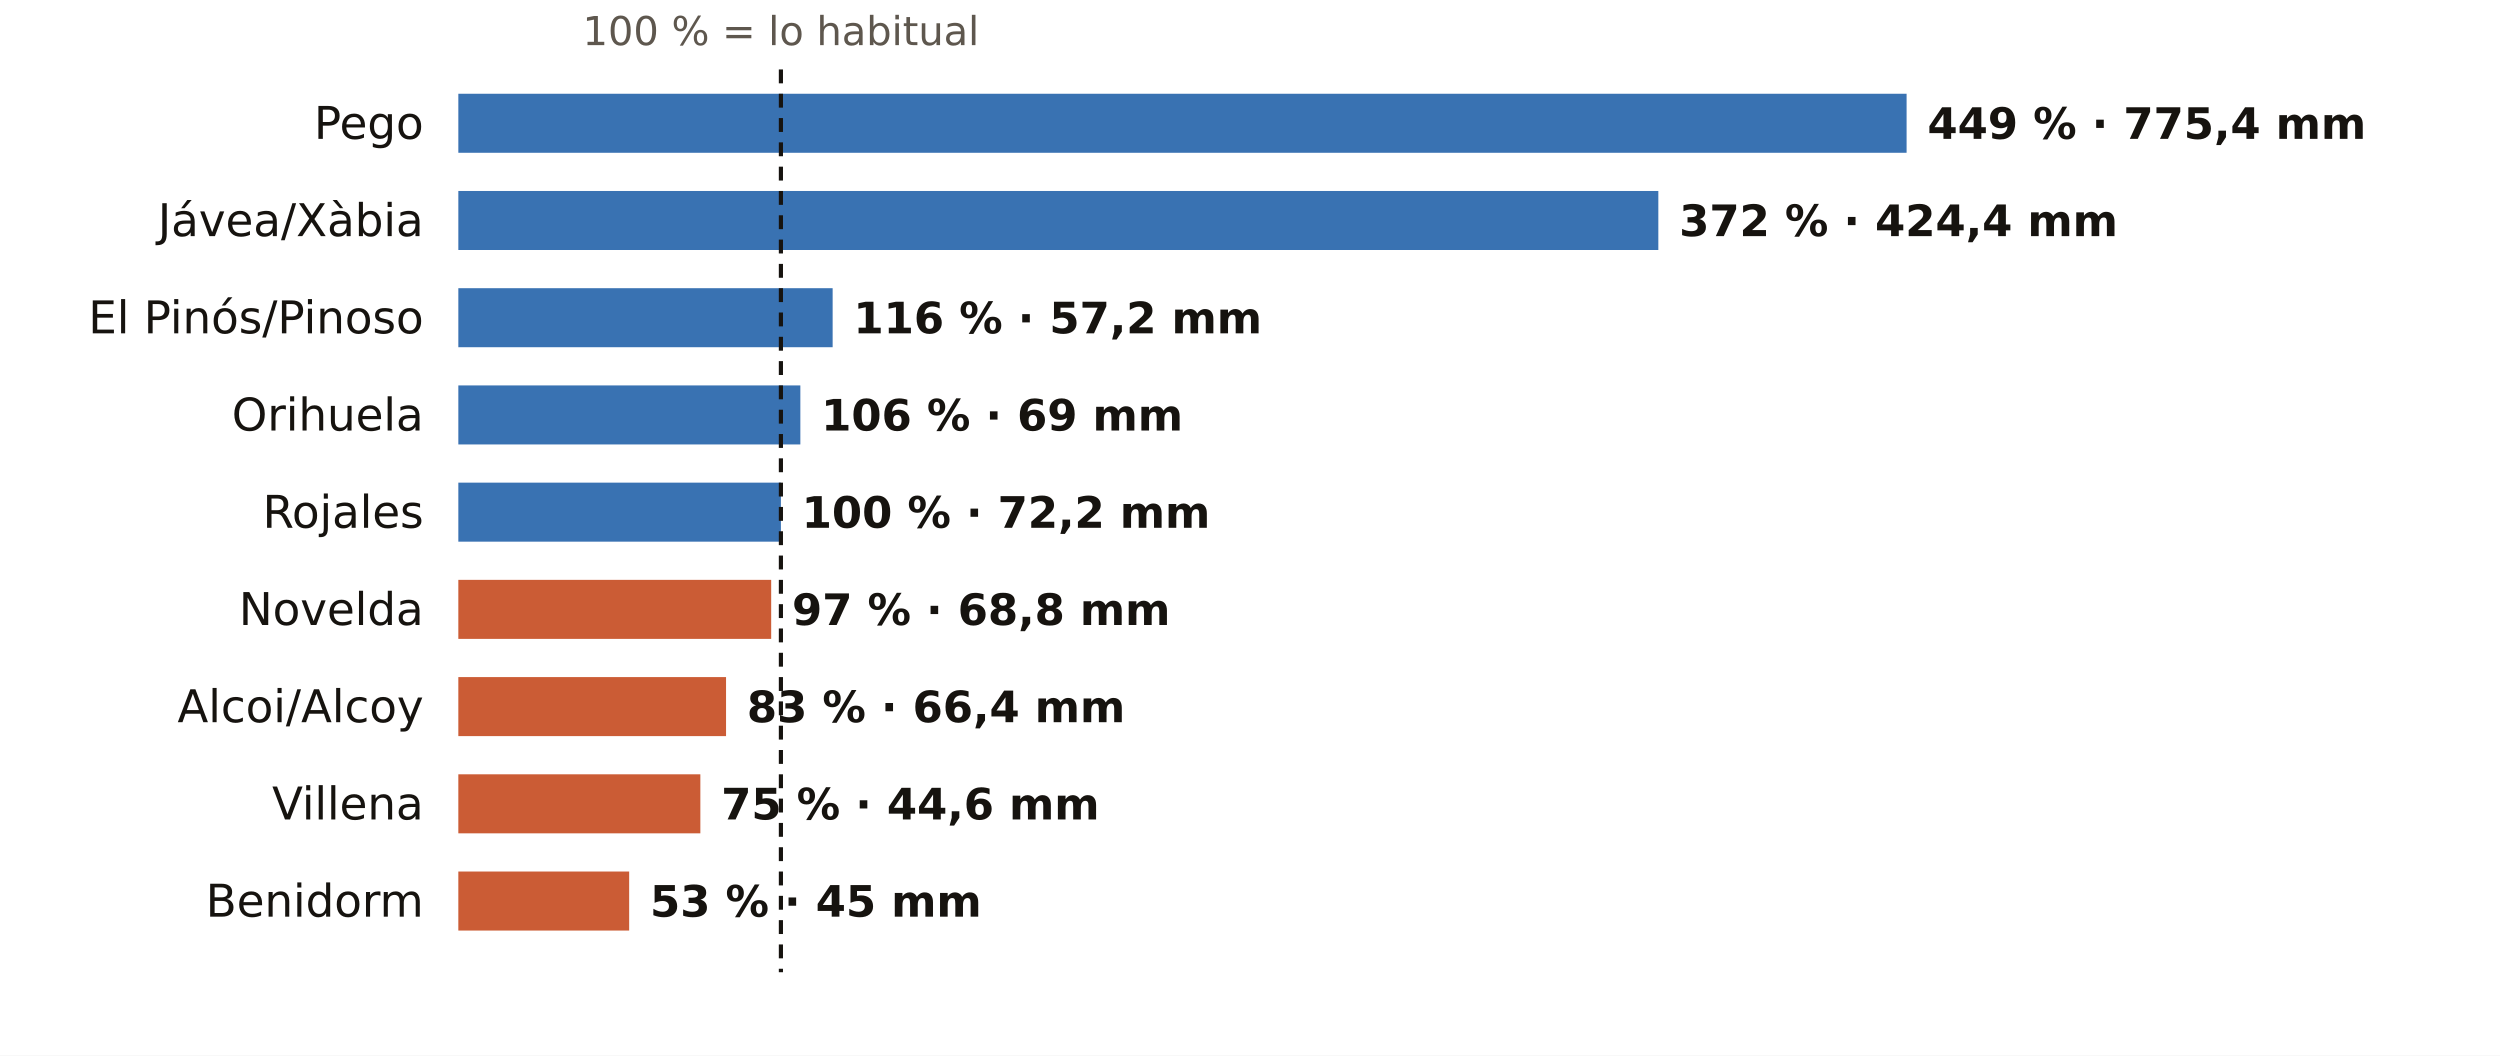
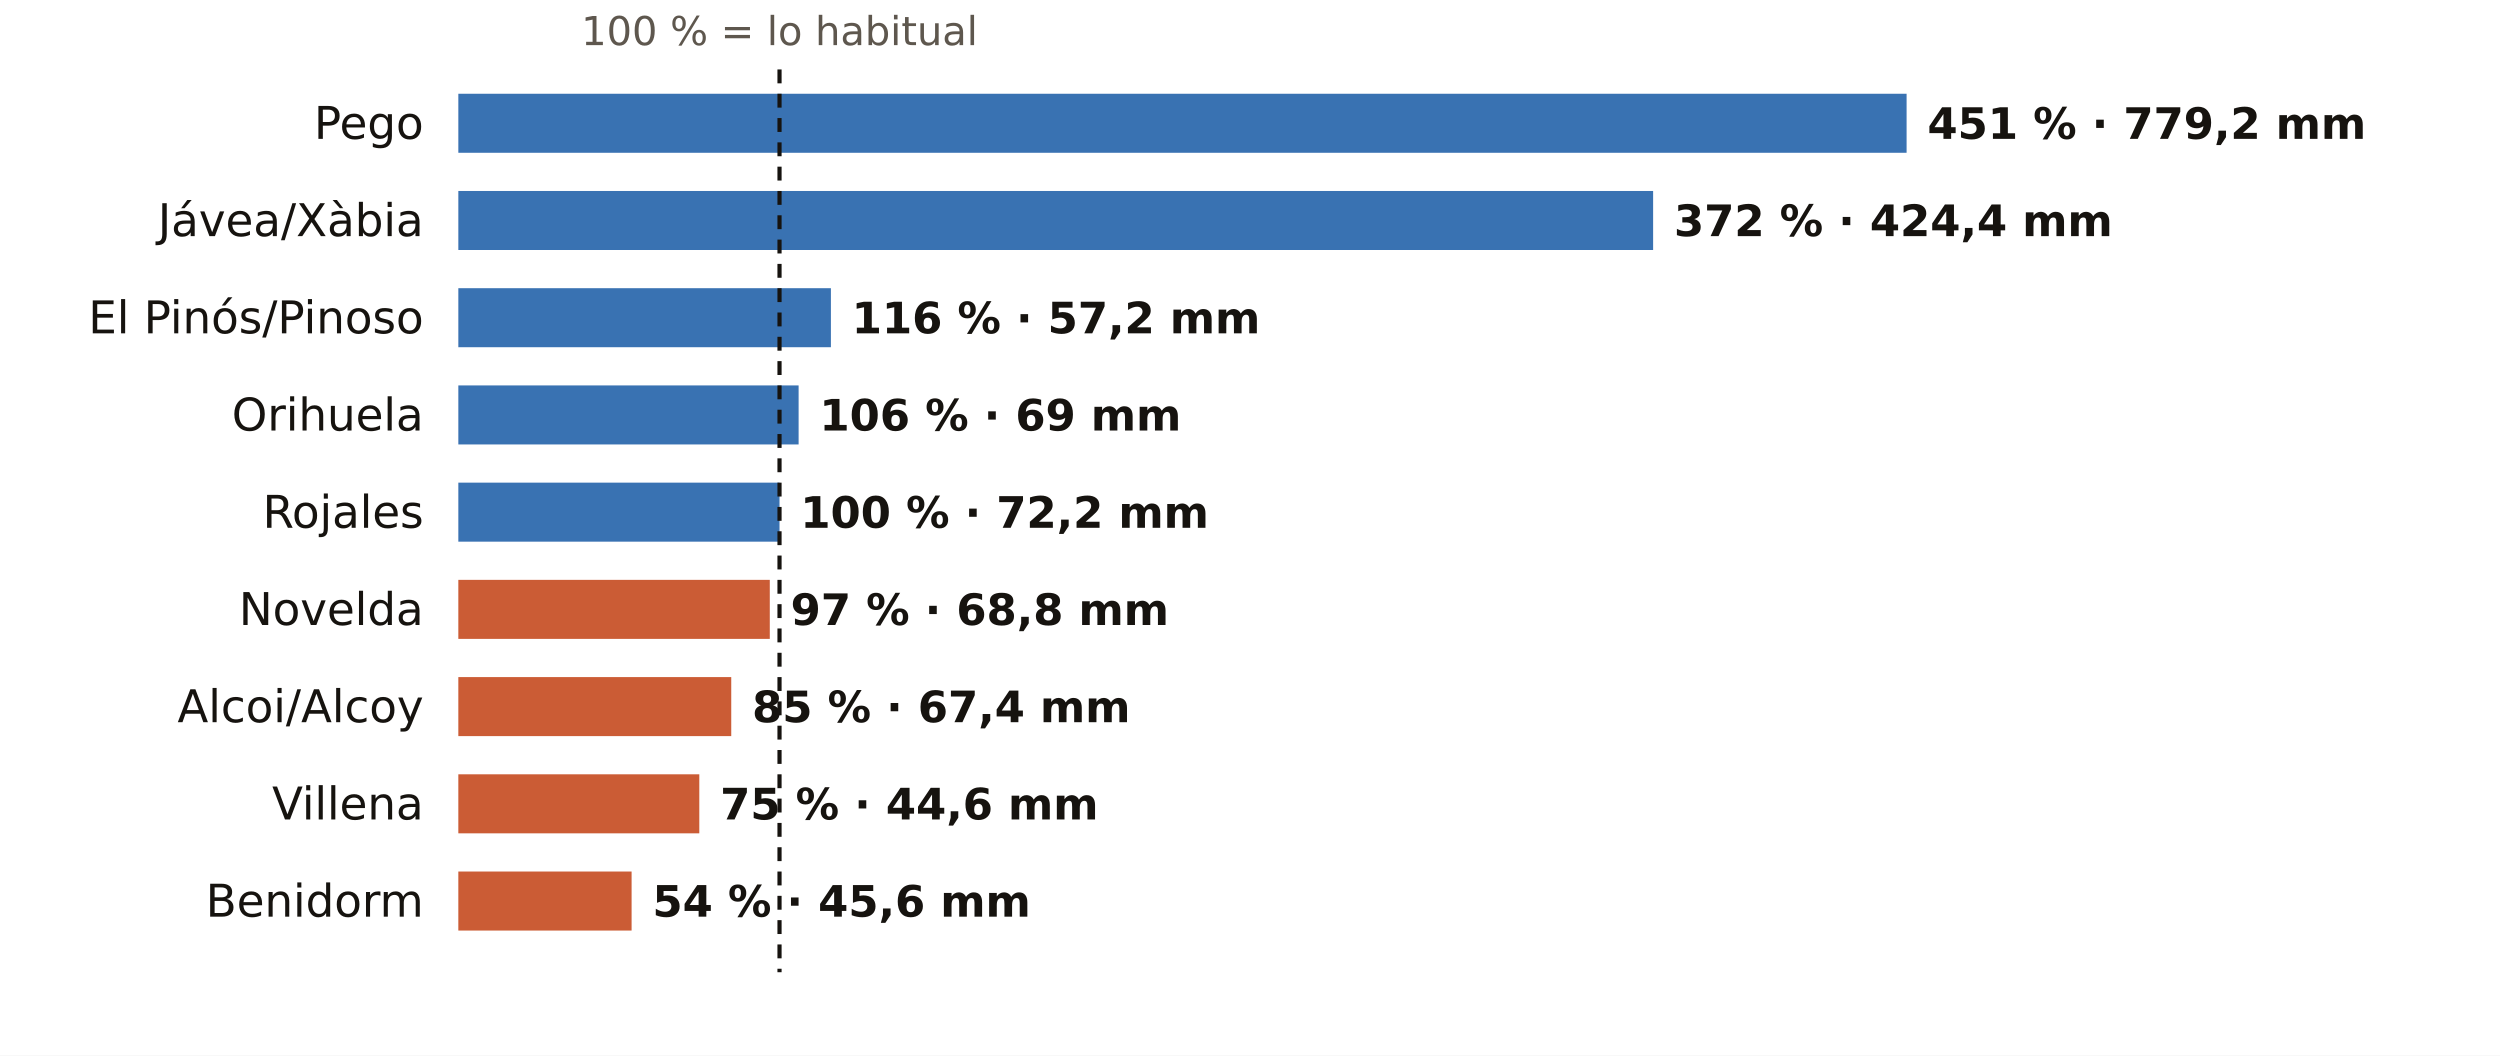
<svg xmlns="http://www.w3.org/2000/svg" viewBox="0 0 720 304" width="720" height="304" role="img" aria-label="El otoño en los pluviómetros de AEMET de Alicante: % de lo habitual">
  <rect width="720" height="304" fill="#FFFFFF" />
-   <text x="224.9" y="13.0" font-size="11.5" fill="#5E574E" text-anchor="middle" font-weight="400" font-family="Public Sans, DejaVu Sans, Arial, sans-serif">100 % = lo habitual</text>
+   <text x="224.5" y="13.0" font-size="11.5" fill="#5E574E" text-anchor="middle" font-weight="400" font-family="Public Sans, DejaVu Sans, Arial, sans-serif">100 % = lo habitual</text>
  <text x="122.0" y="40.0" font-size="13" fill="#16130F" text-anchor="end" font-weight="500" font-family="Public Sans, DejaVu Sans, Arial, sans-serif">Pego</text>
  <rect x="132" y="27" width="417.1" height="17" fill="#1F5FA8" opacity="0.88" />
-   <text x="555.1" y="40.0" font-size="12.5" fill="#16130F" text-anchor="start" font-weight="600" font-family="Public Sans, DejaVu Sans, Arial, sans-serif">449 % · 775,4 mm</text>
+   <text x="555.1" y="40.0" font-size="12.5" fill="#16130F" text-anchor="start" font-weight="600" font-family="Public Sans, DejaVu Sans, Arial, sans-serif">451 % · 779,2 mm</text>
  <text x="122.0" y="68.0" font-size="13" fill="#16130F" text-anchor="end" font-weight="500" font-family="Public Sans, DejaVu Sans, Arial, sans-serif">Jávea/Xàbia</text>
-   <rect x="132" y="55" width="345.6" height="17" fill="#1F5FA8" opacity="0.88" />
-   <text x="483.6" y="68.0" font-size="12.5" fill="#16130F" text-anchor="start" font-weight="600" font-family="Public Sans, DejaVu Sans, Arial, sans-serif">372 % · 424,4 mm</text>
+   <rect x="132" y="55" width="344.1" height="17" fill="#1F5FA8" opacity="0.88" />
+   <text x="482.1" y="68.0" font-size="12.5" fill="#16130F" text-anchor="start" font-weight="600" font-family="Public Sans, DejaVu Sans, Arial, sans-serif">372 % · 424,4 mm</text>
  <text x="122.0" y="96.0" font-size="13" fill="#16130F" text-anchor="end" font-weight="500" font-family="Public Sans, DejaVu Sans, Arial, sans-serif">El Pinós/Pinoso</text>
-   <rect x="132" y="83" width="107.8" height="17" fill="#1F5FA8" opacity="0.88" />
-   <text x="245.8" y="96.0" font-size="12.5" fill="#16130F" text-anchor="start" font-weight="600" font-family="Public Sans, DejaVu Sans, Arial, sans-serif">116 % · 57,2 mm</text>
+   <rect x="132" y="83" width="107.3" height="17" fill="#1F5FA8" opacity="0.88" />
+   <text x="245.3" y="96.0" font-size="12.5" fill="#16130F" text-anchor="start" font-weight="600" font-family="Public Sans, DejaVu Sans, Arial, sans-serif">116 % · 57,2 mm</text>
  <text x="122.0" y="124.0" font-size="13" fill="#16130F" text-anchor="end" font-weight="500" font-family="Public Sans, DejaVu Sans, Arial, sans-serif">Orihuela</text>
-   <rect x="132" y="111" width="98.5" height="17" fill="#1F5FA8" opacity="0.88" />
-   <text x="236.5" y="124.0" font-size="12.5" fill="#16130F" text-anchor="start" font-weight="600" font-family="Public Sans, DejaVu Sans, Arial, sans-serif">106 % · 69 mm</text>
+   <rect x="132" y="111" width="98.0" height="17" fill="#1F5FA8" opacity="0.88" />
+   <text x="236.0" y="124.0" font-size="12.5" fill="#16130F" text-anchor="start" font-weight="600" font-family="Public Sans, DejaVu Sans, Arial, sans-serif">106 % · 69 mm</text>
  <text x="122.0" y="152.0" font-size="13" fill="#16130F" text-anchor="end" font-weight="500" font-family="Public Sans, DejaVu Sans, Arial, sans-serif">Rojales</text>
-   <rect x="132" y="139" width="92.9" height="17" fill="#1F5FA8" opacity="0.88" />
-   <text x="230.9" y="152.0" font-size="12.5" fill="#16130F" text-anchor="start" font-weight="600" font-family="Public Sans, DejaVu Sans, Arial, sans-serif">100 % · 72,2 mm</text>
+   <rect x="132" y="139" width="92.5" height="17" fill="#1F5FA8" opacity="0.88" />
+   <text x="230.5" y="152.0" font-size="12.5" fill="#16130F" text-anchor="start" font-weight="600" font-family="Public Sans, DejaVu Sans, Arial, sans-serif">100 % · 72,2 mm</text>
  <text x="122.0" y="180.0" font-size="13" fill="#16130F" text-anchor="end" font-weight="500" font-family="Public Sans, DejaVu Sans, Arial, sans-serif">Novelda</text>
-   <rect x="132" y="167" width="90.1" height="17" fill="#C4461A" opacity="0.88" />
-   <text x="228.1" y="180.0" font-size="12.5" fill="#16130F" text-anchor="start" font-weight="600" font-family="Public Sans, DejaVu Sans, Arial, sans-serif">97 % · 68,8 mm</text>
+   <rect x="132" y="167" width="89.7" height="17" fill="#C4461A" opacity="0.88" />
+   <text x="227.7" y="180.0" font-size="12.5" fill="#16130F" text-anchor="start" font-weight="600" font-family="Public Sans, DejaVu Sans, Arial, sans-serif">97 % · 68,8 mm</text>
  <text x="122.0" y="208.0" font-size="13" fill="#16130F" text-anchor="end" font-weight="500" font-family="Public Sans, DejaVu Sans, Arial, sans-serif">Alcoi/Alcoy</text>
-   <rect x="132" y="195" width="77.1" height="17" fill="#C4461A" opacity="0.88" />
-   <text x="215.1" y="208.0" font-size="12.5" fill="#16130F" text-anchor="start" font-weight="600" font-family="Public Sans, DejaVu Sans, Arial, sans-serif">83 % · 66,4 mm</text>
+   <rect x="132" y="195" width="78.6" height="17" fill="#C4461A" opacity="0.88" />
+   <text x="216.6" y="208.0" font-size="12.5" fill="#16130F" text-anchor="start" font-weight="600" font-family="Public Sans, DejaVu Sans, Arial, sans-serif">85 % · 67,4 mm</text>
  <text x="122.0" y="236.0" font-size="13" fill="#16130F" text-anchor="end" font-weight="500" font-family="Public Sans, DejaVu Sans, Arial, sans-serif">Villena</text>
-   <rect x="132" y="223" width="69.7" height="17" fill="#C4461A" opacity="0.88" />
-   <text x="207.7" y="236.0" font-size="12.5" fill="#16130F" text-anchor="start" font-weight="600" font-family="Public Sans, DejaVu Sans, Arial, sans-serif">75 % · 44,6 mm</text>
+   <rect x="132" y="223" width="69.4" height="17" fill="#C4461A" opacity="0.88" />
+   <text x="207.4" y="236.0" font-size="12.5" fill="#16130F" text-anchor="start" font-weight="600" font-family="Public Sans, DejaVu Sans, Arial, sans-serif">75 % · 44,6 mm</text>
  <text x="122.0" y="264.0" font-size="13" fill="#16130F" text-anchor="end" font-weight="500" font-family="Public Sans, DejaVu Sans, Arial, sans-serif">Benidorm</text>
-   <rect x="132" y="251" width="49.2" height="17" fill="#C4461A" opacity="0.88" />
-   <text x="187.2" y="264.0" font-size="12.5" fill="#16130F" text-anchor="start" font-weight="600" font-family="Public Sans, DejaVu Sans, Arial, sans-serif">53 % · 45 mm</text>
-   <line x1="224.9" x2="224.9" y1="20" y2="280" stroke="#16130F" stroke-width="1.2" stroke-dasharray="4 3" />
+   <rect x="132" y="251" width="49.9" height="17" fill="#C4461A" opacity="0.88" />
+   <text x="187.9" y="264.0" font-size="12.5" fill="#16130F" text-anchor="start" font-weight="600" font-family="Public Sans, DejaVu Sans, Arial, sans-serif">54 % · 45,6 mm</text>
+   <line x1="224.5" x2="224.5" y1="20" y2="280" stroke="#16130F" stroke-width="1.2" stroke-dasharray="4 3" />
</svg>
